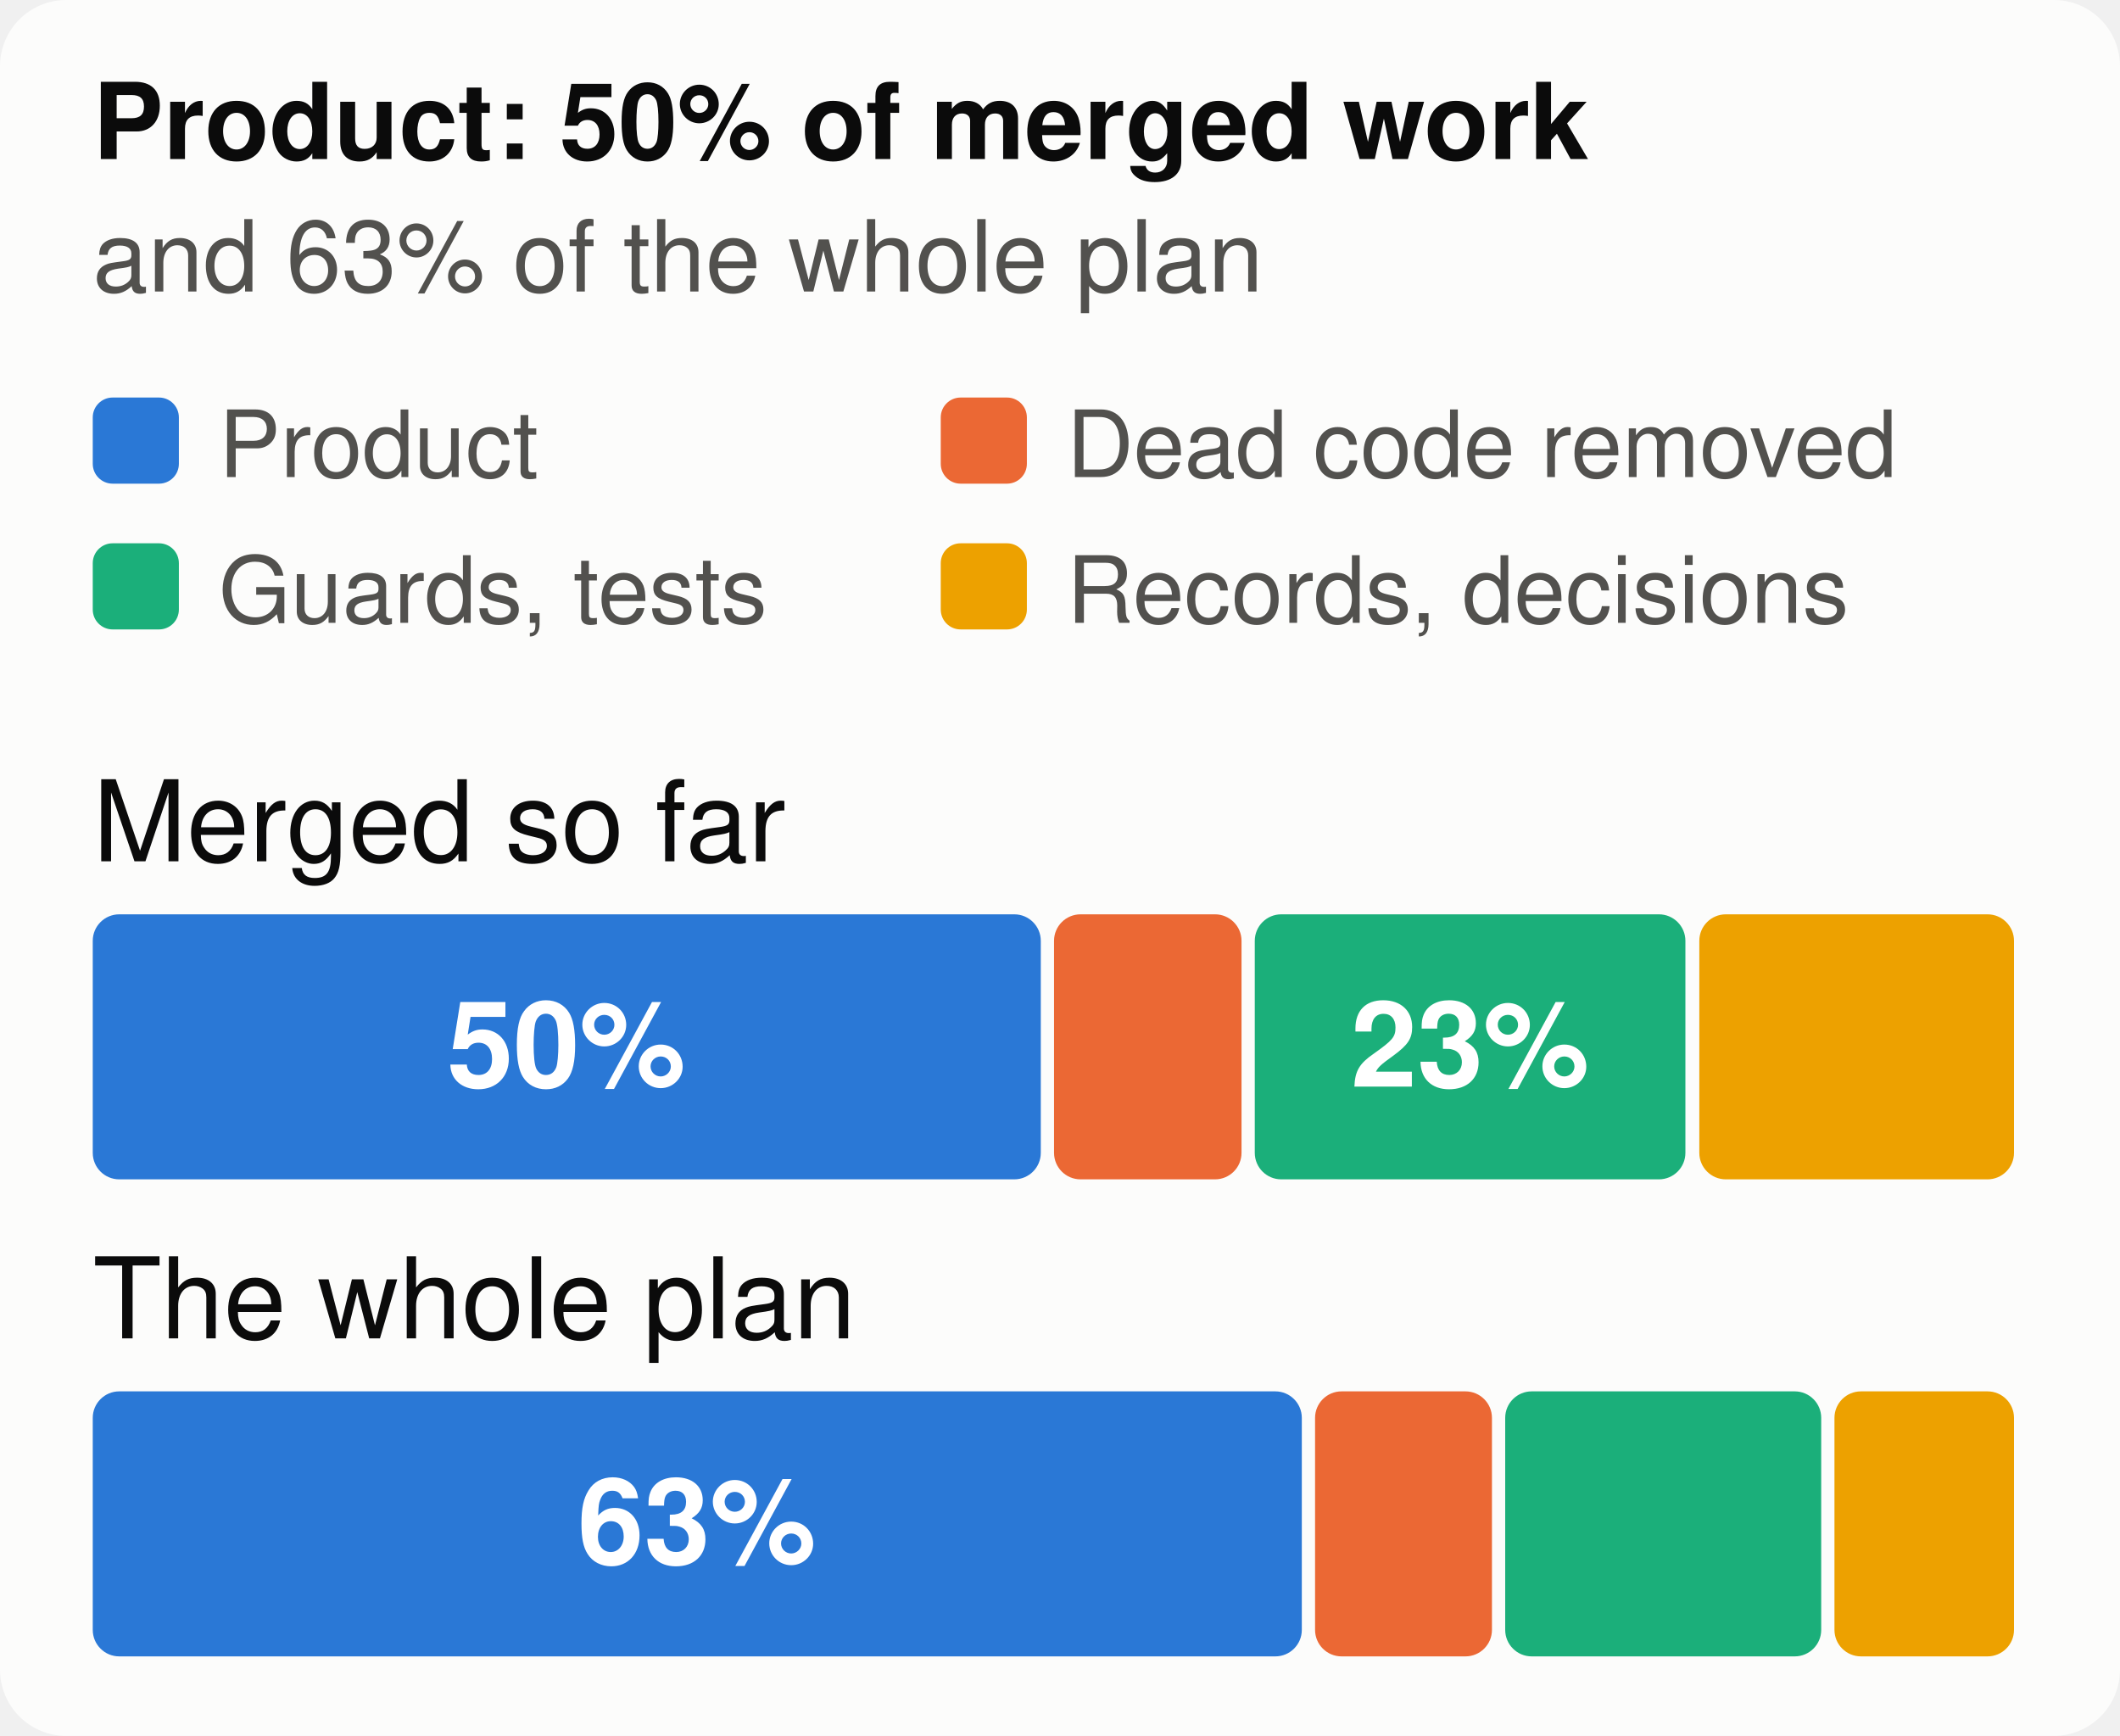
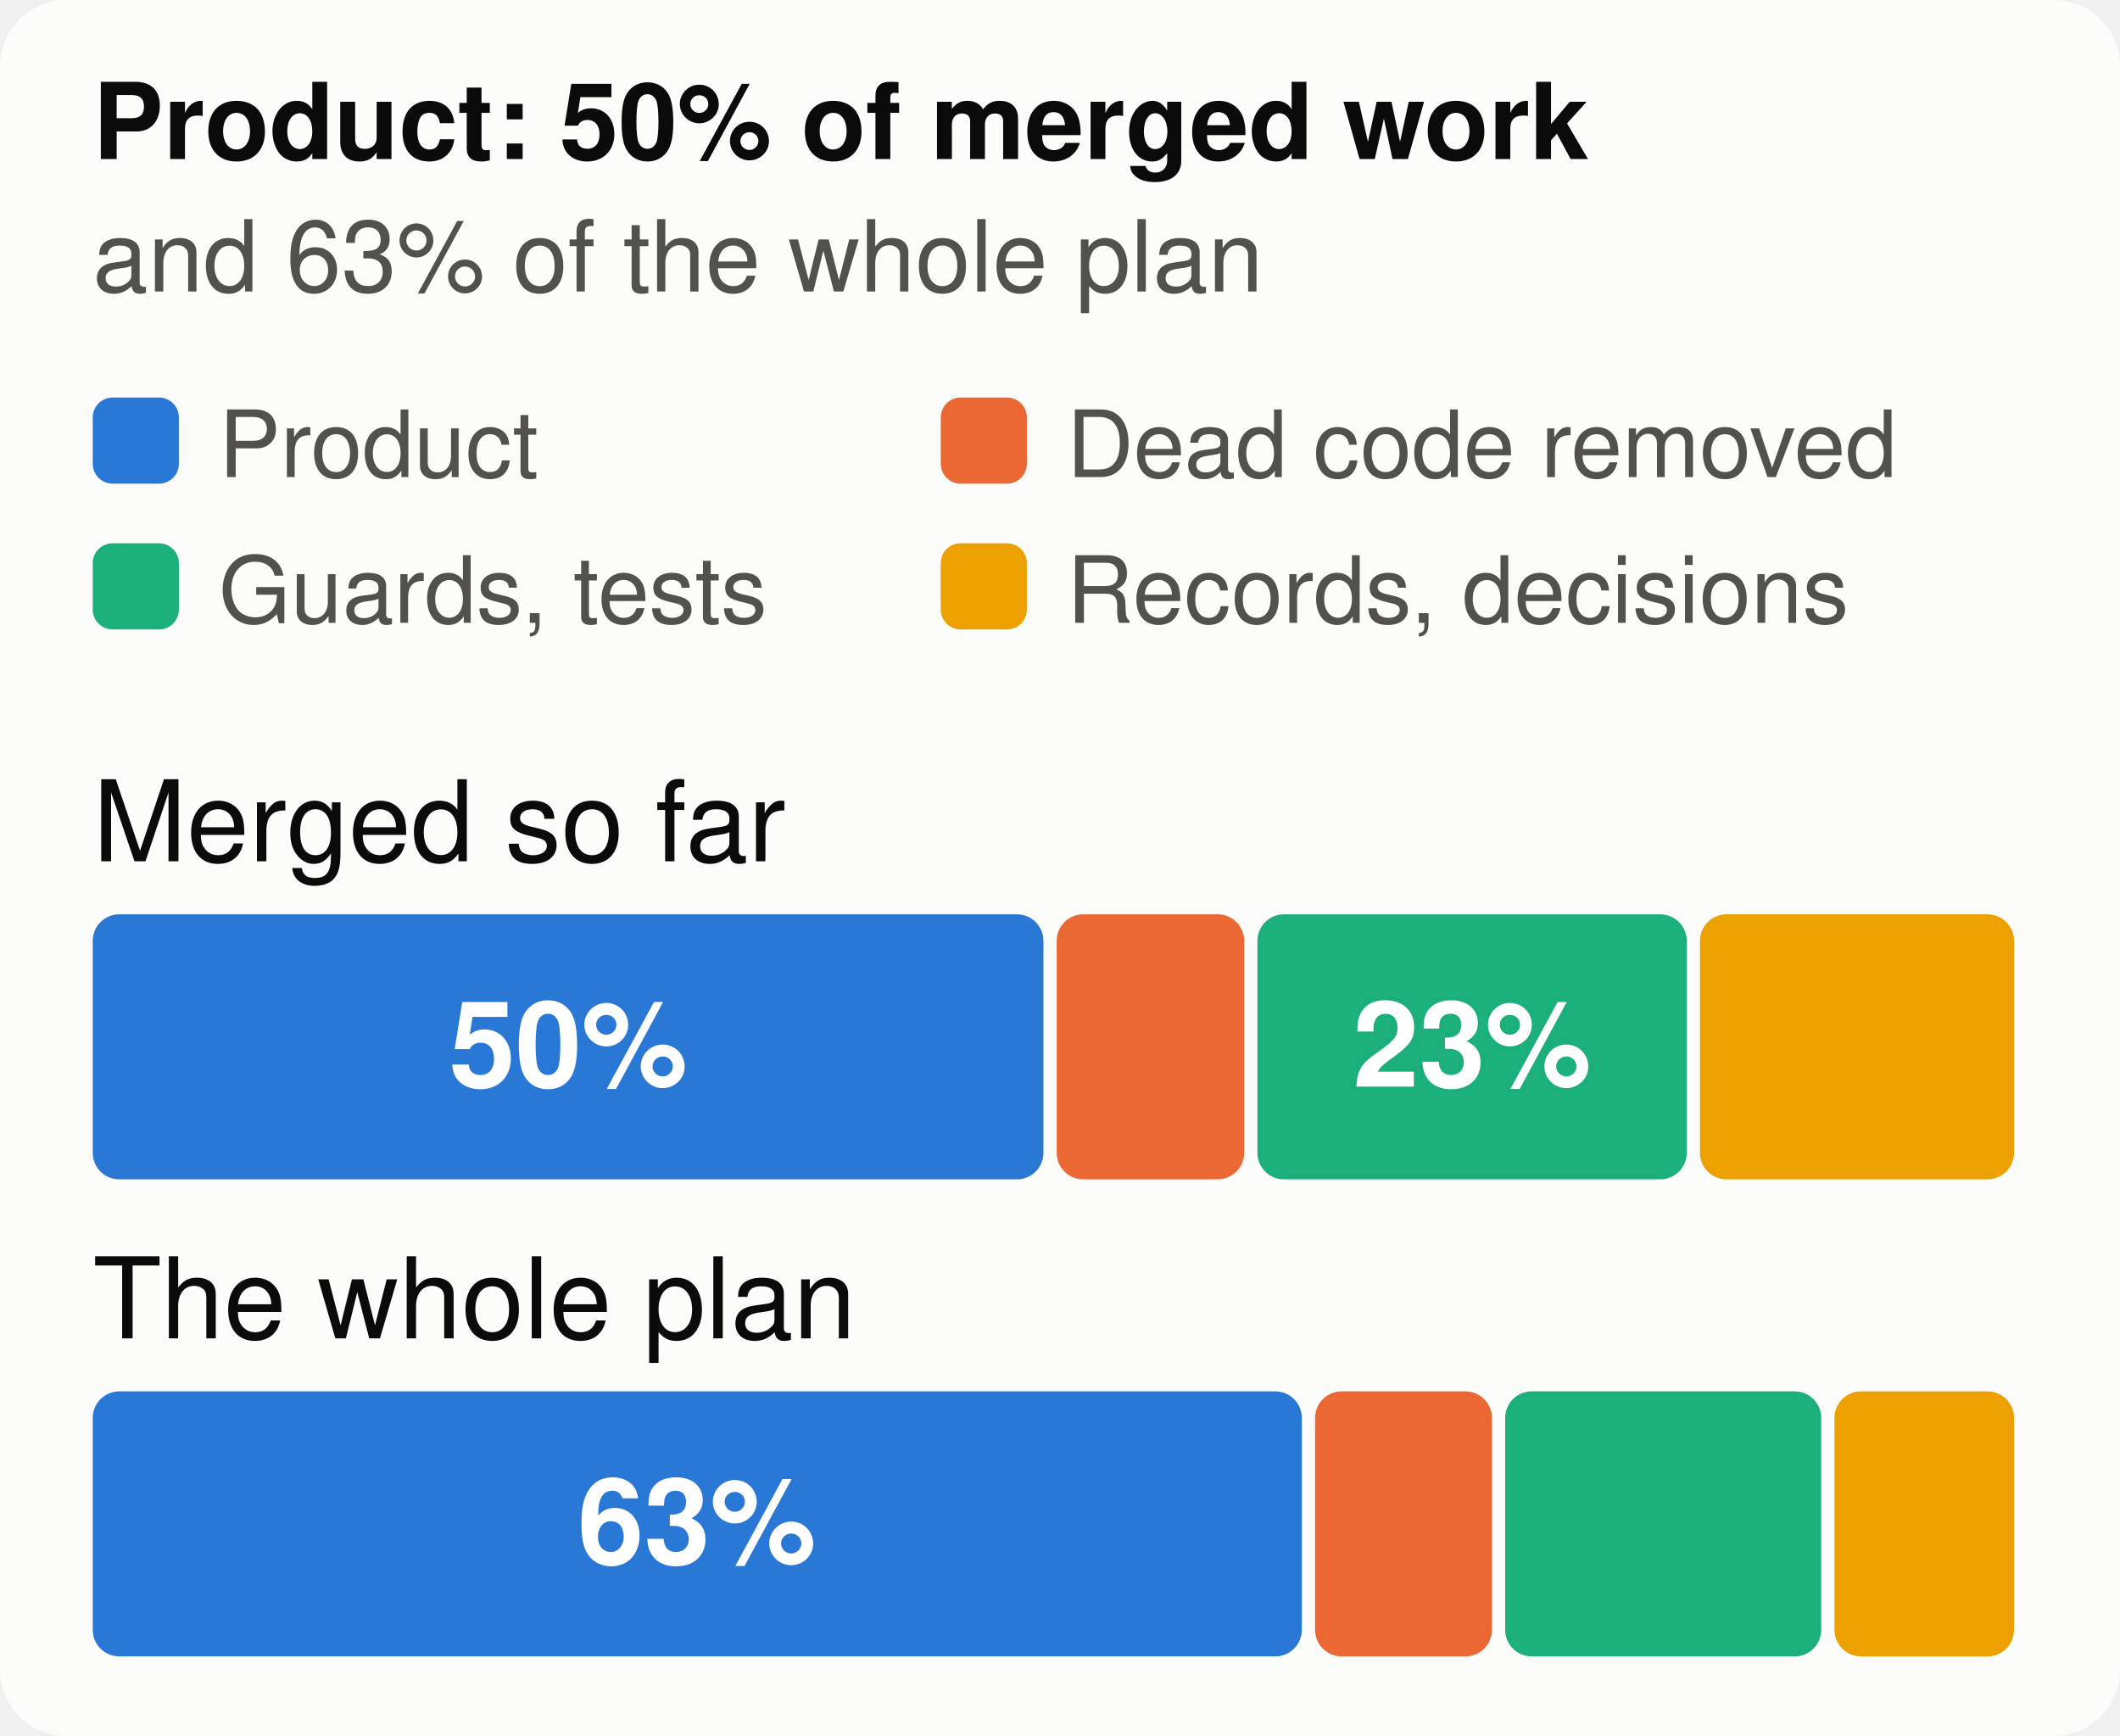
<svg xmlns="http://www.w3.org/2000/svg" viewBox="0 0 320 262" width="320" height="262" font-family="system-ui,-apple-system,Segoe UI,Helvetica,Arial,sans-serif" font-size="18" role="img" aria-label="The merged work and the whole plan, by kind of work">
  <style>.h{paint-order:stroke;stroke:#fcfcfb;stroke-width:3px;stroke-linejoin:round}.rg{stroke:#fcfcfb}@media (prefers-color-scheme: dark){.bg{fill:#1a1a19}.t1{fill:#f0efec}.t2{fill:#c3c2b7}.gr{stroke:#2c2c2a}.ax{stroke:#383835}.ld{stroke:#383835}.br{stroke:#c3c2b7}.m{stroke:#3987e5}.dp{stroke:#d95926}.v{stroke:#199e70}.i2{stroke:#c3c2b7}.i1{stroke:#f0efec}.f1{fill:#3987e5}.f2{fill:#d95926}.f3{fill:#199e70}.f4{fill:#c98500}.ev{fill:#c3c2b7}.inv{fill:#1a1a19}.done{fill:#cde2fb}.todo{fill:#52514e}.tile{fill:#262624}.h,.rg{stroke:#1a1a19}}</style>
  <rect width="320" height="262" rx="10" class="bg" fill="#fcfcfb" />
  <text x="14" y="24" class="t1" fill="#0b0b0b" font-size="16" font-weight="700">Product: 50% of merged work</text>
  <text x="14" y="44" class="t2" fill="#52514e" font-size="15">and 63% of the whole plan</text>
  <rect x="14" y="60" width="13" height="13" rx="3" class="f1" fill="#2a78d6" />
  <text x="33" y="72" class="t2" fill="#52514e" font-size="14">Product</text>
  <rect x="142" y="60" width="13" height="13" rx="3" class="f2" fill="#eb6834" />
  <text x="161" y="72" class="t2" fill="#52514e" font-size="14">Dead code removed</text>
  <rect x="14" y="82" width="13" height="13" rx="3" class="f3" fill="#1baf7a" />
  <text x="33" y="94" class="t2" fill="#52514e" font-size="14">Guards, tests</text>
  <rect x="142" y="82" width="13" height="13" rx="3" class="f4" fill="#eda100" />
  <text x="161" y="94" class="t2" fill="#52514e" font-size="14">Records, decisions</text>
  <text x="14" y="130" class="t1" fill="#0b0b0b" font-size="17">Merged so far</text>
-   <rect x="14.0" y="138" width="143.1" height="40" rx="4" class="f1" fill="#2a78d6" />
-   <text x="85.5" y="164" text-anchor="middle" fill="#ffffff" font-size="18" font-weight="700">50%</text>
-   <rect x="159.1" y="138" width="28.3" height="40" rx="4" class="f2" fill="#eb6834" />
-   <rect x="189.4" y="138" width="65.0" height="40" rx="4" class="f3" fill="#1baf7a" />
-   <text x="221.9" y="164" text-anchor="middle" fill="#ffffff" font-size="18" font-weight="700">23%</text>
-   <rect x="256.5" y="138" width="47.5" height="40" rx="4" class="f4" fill="#eda100" />
+   <rect x="14.0" y="138" width="143.5" height="40" rx="4" class="f1" fill="#2a78d6" />
+   <text x="85.8" y="164" text-anchor="middle" fill="#ffffff" font-size="18" font-weight="700">50%</text>
+   <rect x="159.5" y="138" width="28.3" height="40" rx="4" class="f2" fill="#eb6834" />
+   <rect x="189.8" y="138" width="64.8" height="40" rx="4" class="f3" fill="#1baf7a" />
+   <text x="222.2" y="164" text-anchor="middle" fill="#ffffff" font-size="18" font-weight="700">23%</text>
+   <rect x="256.6" y="138" width="47.4" height="40" rx="4" class="f4" fill="#eda100" />
  <text x="14" y="202" class="t1" fill="#0b0b0b" font-size="17">The whole plan</text>
  <rect x="14.0" y="210" width="182.5" height="40" rx="4" class="f1" fill="#2a78d6" />
  <text x="105.2" y="236" text-anchor="middle" fill="#ffffff" font-size="18" font-weight="700">63%</text>
  <rect x="198.5" y="210" width="26.7" height="40" rx="4" class="f2" fill="#eb6834" />
  <rect x="227.2" y="210" width="47.7" height="40" rx="4" class="f3" fill="#1baf7a" />
  <rect x="276.9" y="210" width="27.1" height="40" rx="4" class="f4" fill="#eda100" />
</svg>
